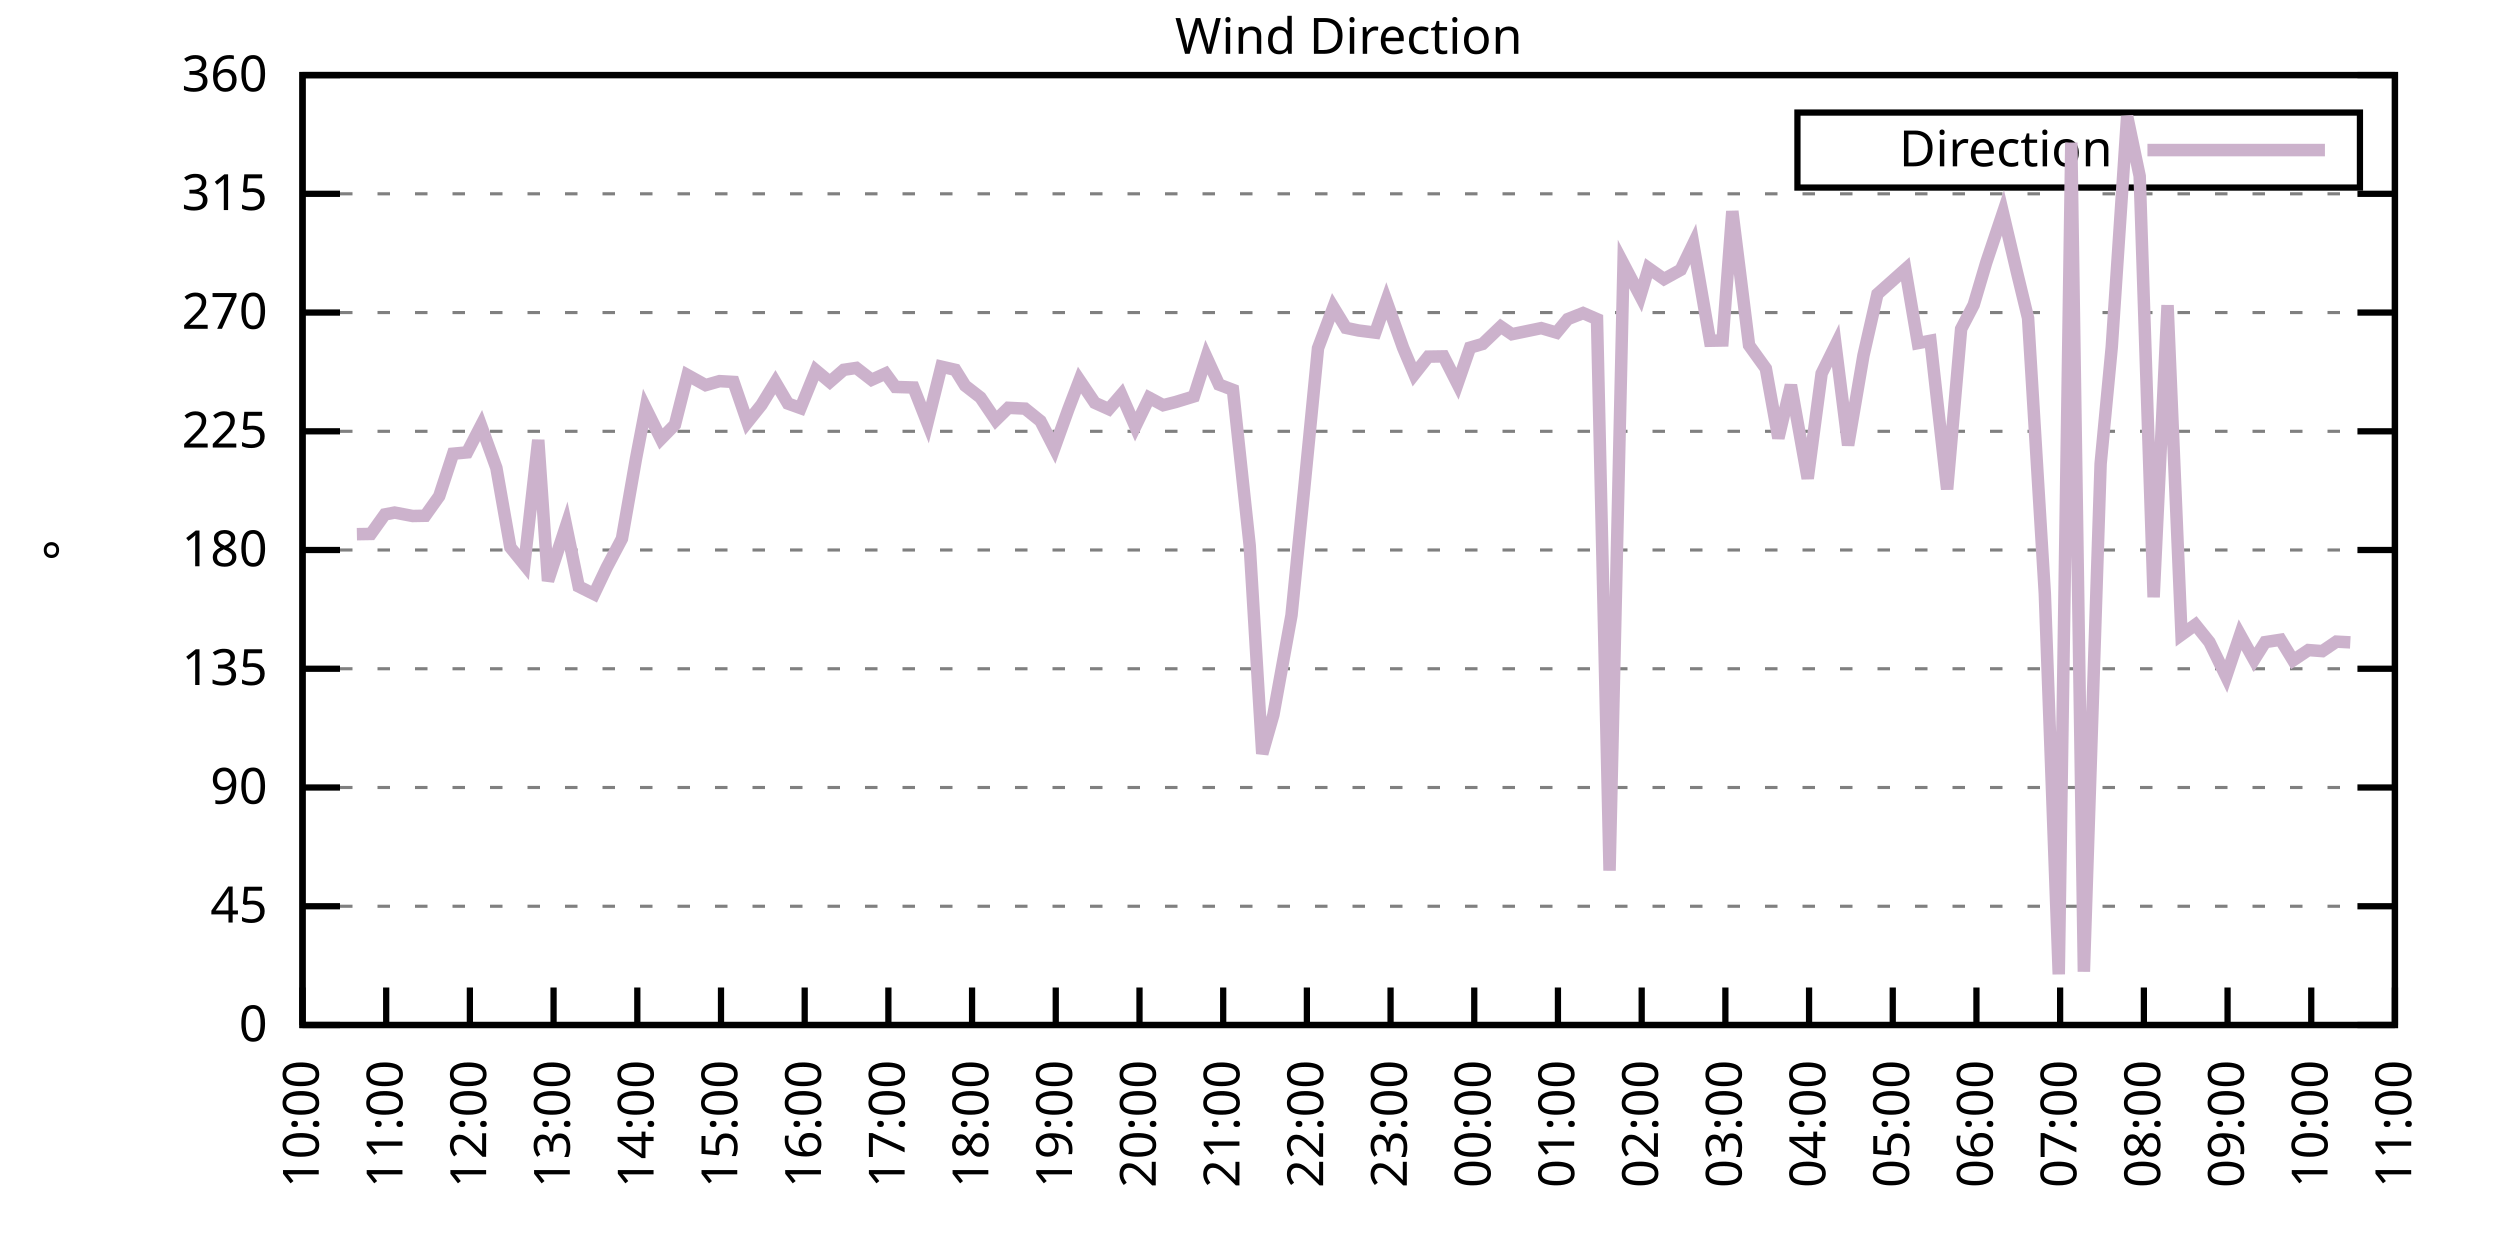
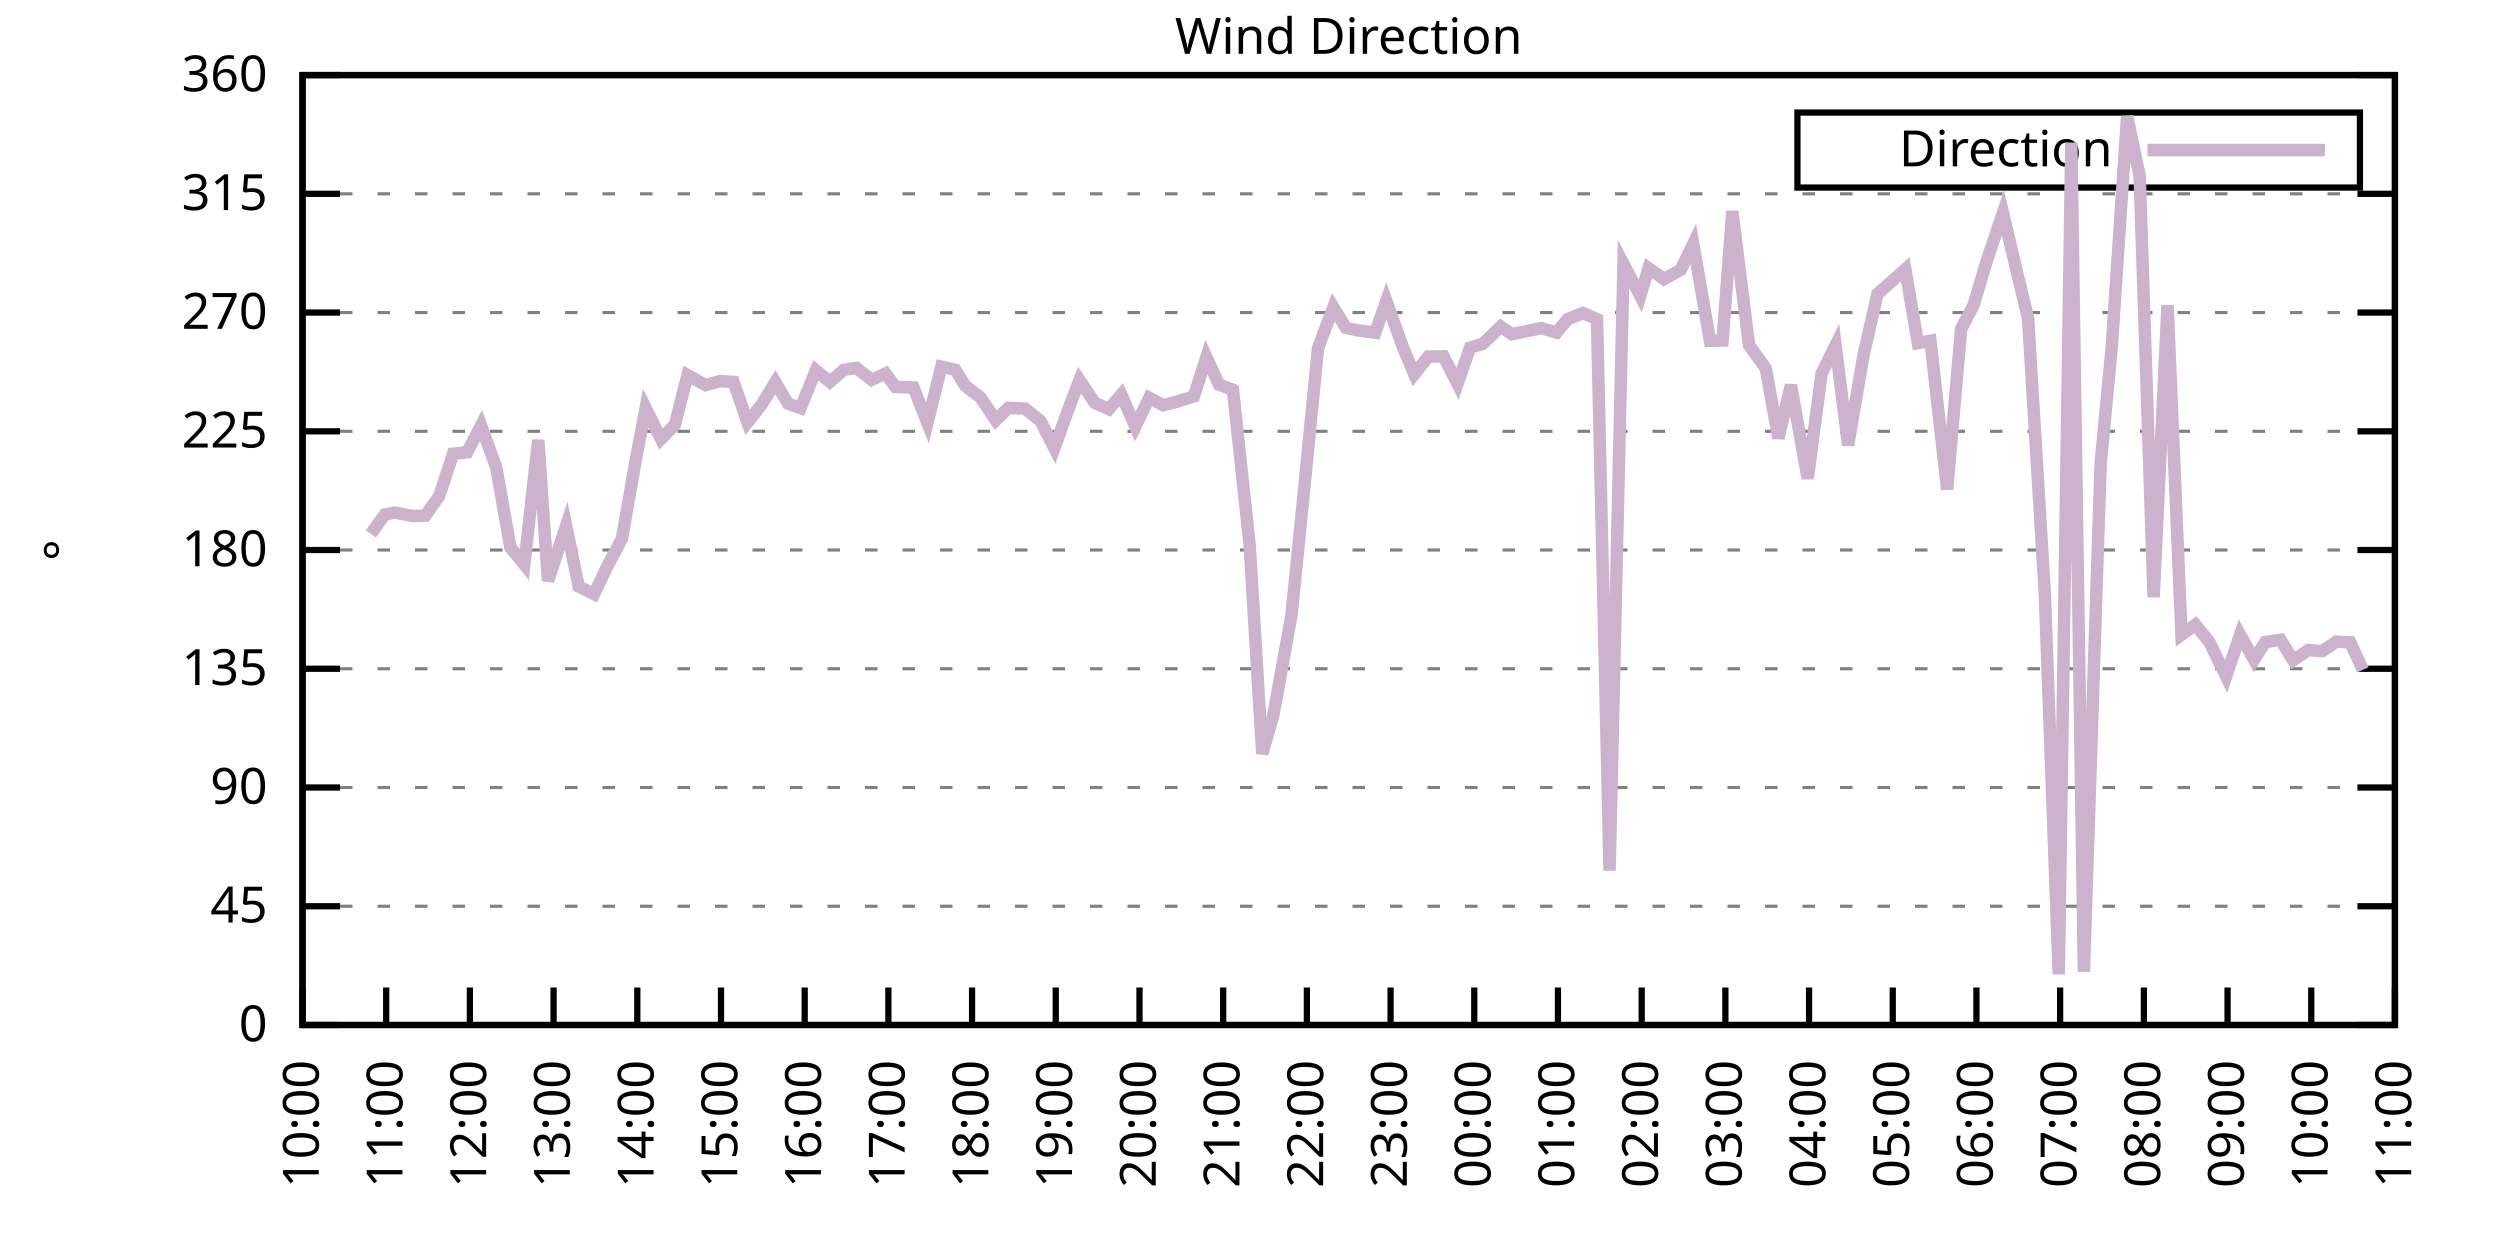
<svg xmlns="http://www.w3.org/2000/svg" xmlns:xlink="http://www.w3.org/1999/xlink" width="400" height="200" viewBox="0 0 400 200">
  <g id="gnuplot_canvas">
    <rect x="0" y="0" width="400" height="200" fill="none" />
    <defs>
      <circle id="gpDot" r="0.5" stroke-width="0.5" stroke="currentColor" />
      <path id="gpPt0" stroke-width="0.333" stroke="currentColor" d="M-1,0 h2 M0,-1 v2" />
      <path id="gpPt1" stroke-width="0.333" stroke="currentColor" d="M-1,-1 L1,1 M1,-1 L-1,1" />
      <path id="gpPt2" stroke-width="0.333" stroke="currentColor" d="M-1,0 L1,0 M0,-1 L0,1 M-1,-1 L1,1 M-1,1 L1,-1" />
      <rect id="gpPt3" stroke-width="0.333" stroke="currentColor" x="-1" y="-1" width="2" height="2" />
      <rect id="gpPt4" stroke-width="0.333" stroke="currentColor" fill="currentColor" x="-1" y="-1" width="2" height="2" />
      <circle id="gpPt5" stroke-width="0.333" stroke="currentColor" cx="0" cy="0" r="1" />
      <use xlink:href="#gpPt5" id="gpPt6" fill="currentColor" stroke="none" />
      <path id="gpPt7" stroke-width="0.333" stroke="currentColor" d="M0,-1.33 L-1.33,0.67 L1.33,0.67 z" />
      <use xlink:href="#gpPt7" id="gpPt8" fill="currentColor" stroke="none" />
      <use xlink:href="#gpPt7" id="gpPt9" stroke="currentColor" transform="rotate(180)" />
      <use xlink:href="#gpPt9" id="gpPt10" fill="currentColor" stroke="none" />
      <use xlink:href="#gpPt3" id="gpPt11" stroke="currentColor" transform="rotate(45)" />
      <use xlink:href="#gpPt11" id="gpPt12" fill="currentColor" stroke="none" />
      <path id="gpPt13" stroke-width="0.333" stroke="currentColor" d="M0,1.330 L1.265,0.411 L0.782,-1.067 L-0.782,-1.076 L-1.265,0.411 z" />
      <use xlink:href="#gpPt13" id="gpPt14" fill="currentColor" stroke="none" />
      <filter id="textbox" filterUnits="objectBoundingBox" x="0" y="0" height="1" width="1">
        <feFlood flood-color="white" flood-opacity="1" result="bgnd" />
        <feComposite in="SourceGraphic" in2="bgnd" operator="atop" />
      </filter>
      <filter id="greybox" filterUnits="objectBoundingBox" x="0" y="0" height="1" width="1">
        <feFlood flood-color="lightgrey" flood-opacity="1" result="grey" />
        <feComposite in="SourceGraphic" in2="grey" operator="atop" />
      </filter>
    </defs>
    <g fill="none" color="white" stroke="currentColor" stroke-width="1.00" stroke-linecap="butt" stroke-linejoin="miter">
</g>
    <g fill="none" color="black" stroke="currentColor" stroke-width="1.00" stroke-linecap="butt" stroke-linejoin="miter">
      <g stroke="none" shape-rendering="crispEdges">
        <polygon fill="rgb(255, 255, 255)" points="48.40,164.00 383.18,164.00 383.18,12.02 48.40,12.02 " />
      </g>
    </g>
    <g fill="none" color="black" stroke="currentColor" stroke-width="1.00" stroke-linecap="butt" stroke-linejoin="miter">
</g>
    <g fill="none" color="black" stroke="black" stroke-width="0.50" stroke-linecap="butt" stroke-linejoin="miter">
</g>
    <g fill="none" color="gray" stroke="currentColor" stroke-width="0.50" stroke-linecap="butt" stroke-linejoin="miter">
      <path stroke="gray" stroke-dasharray="2,4" class="gridline" d="M48.40,164.00 L383.19,164.00  " />
    </g>
    <g fill="none" color="gray" stroke="gray" stroke-width="1.00" stroke-linecap="butt" stroke-linejoin="miter">
</g>
    <g fill="none" color="black" stroke="currentColor" stroke-width="1.00" stroke-linecap="butt" stroke-linejoin="miter">
      <path stroke="black" d="M48.40,164.00 L54.40,164.00 M383.19,164.00 L377.19,164.00  " />
      <g transform="translate(42.80,166.60)" stroke="none" fill="black" font-family="Sans" font-size="8.00" text-anchor="end">
        <text>
          <tspan font-family="Sans"> 0</tspan>
        </text>
      </g>
    </g>
    <g fill="none" color="black" stroke="currentColor" stroke-width="1.00" stroke-linecap="butt" stroke-linejoin="miter">
</g>
    <g fill="none" color="black" stroke="black" stroke-width="0.50" stroke-linecap="butt" stroke-linejoin="miter">
</g>
    <g fill="none" color="gray" stroke="currentColor" stroke-width="0.50" stroke-linecap="butt" stroke-linejoin="miter">
      <path stroke="gray" stroke-dasharray="2,4" class="gridline" d="M48.40,145.00 L383.19,145.00  " />
    </g>
    <g fill="none" color="gray" stroke="gray" stroke-width="1.00" stroke-linecap="butt" stroke-linejoin="miter">
</g>
    <g fill="none" color="black" stroke="currentColor" stroke-width="1.00" stroke-linecap="butt" stroke-linejoin="miter">
      <path stroke="black" d="M48.40,145.00 L54.40,145.00 M383.19,145.00 L377.19,145.00  " />
      <g transform="translate(42.80,147.60)" stroke="none" fill="black" font-family="Sans" font-size="8.00" text-anchor="end">
        <text>
          <tspan font-family="Sans"> 45</tspan>
        </text>
      </g>
    </g>
    <g fill="none" color="black" stroke="currentColor" stroke-width="1.00" stroke-linecap="butt" stroke-linejoin="miter">
</g>
    <g fill="none" color="black" stroke="black" stroke-width="0.50" stroke-linecap="butt" stroke-linejoin="miter">
</g>
    <g fill="none" color="gray" stroke="currentColor" stroke-width="0.50" stroke-linecap="butt" stroke-linejoin="miter">
      <path stroke="gray" stroke-dasharray="2,4" class="gridline" d="M48.40,126.00 L383.19,126.00  " />
    </g>
    <g fill="none" color="gray" stroke="gray" stroke-width="1.00" stroke-linecap="butt" stroke-linejoin="miter">
</g>
    <g fill="none" color="black" stroke="currentColor" stroke-width="1.00" stroke-linecap="butt" stroke-linejoin="miter">
      <path stroke="black" d="M48.40,126.00 L54.40,126.00 M383.19,126.00 L377.19,126.00  " />
      <g transform="translate(42.80,128.60)" stroke="none" fill="black" font-family="Sans" font-size="8.00" text-anchor="end">
        <text>
          <tspan font-family="Sans"> 90</tspan>
        </text>
      </g>
    </g>
    <g fill="none" color="black" stroke="currentColor" stroke-width="1.00" stroke-linecap="butt" stroke-linejoin="miter">
</g>
    <g fill="none" color="black" stroke="black" stroke-width="0.50" stroke-linecap="butt" stroke-linejoin="miter">
</g>
    <g fill="none" color="gray" stroke="currentColor" stroke-width="0.50" stroke-linecap="butt" stroke-linejoin="miter">
      <path stroke="gray" stroke-dasharray="2,4" class="gridline" d="M48.40,107.00 L383.19,107.00  " />
    </g>
    <g fill="none" color="gray" stroke="gray" stroke-width="1.00" stroke-linecap="butt" stroke-linejoin="miter">
</g>
    <g fill="none" color="black" stroke="currentColor" stroke-width="1.00" stroke-linecap="butt" stroke-linejoin="miter">
      <path stroke="black" d="M48.40,107.00 L54.40,107.00 M383.19,107.00 L377.19,107.00  " />
      <g transform="translate(42.80,109.60)" stroke="none" fill="black" font-family="Sans" font-size="8.00" text-anchor="end">
        <text>
          <tspan font-family="Sans"> 135</tspan>
        </text>
      </g>
    </g>
    <g fill="none" color="black" stroke="currentColor" stroke-width="1.00" stroke-linecap="butt" stroke-linejoin="miter">
</g>
    <g fill="none" color="black" stroke="black" stroke-width="0.50" stroke-linecap="butt" stroke-linejoin="miter">
</g>
    <g fill="none" color="gray" stroke="currentColor" stroke-width="0.50" stroke-linecap="butt" stroke-linejoin="miter">
      <path stroke="gray" stroke-dasharray="2,4" class="gridline" d="M48.40,88.00 L383.19,88.00  " />
    </g>
    <g fill="none" color="gray" stroke="gray" stroke-width="1.00" stroke-linecap="butt" stroke-linejoin="miter">
</g>
    <g fill="none" color="black" stroke="currentColor" stroke-width="1.00" stroke-linecap="butt" stroke-linejoin="miter">
      <path stroke="black" d="M48.40,88.00 L54.40,88.00 M383.19,88.00 L377.19,88.00  " />
      <g transform="translate(42.80,90.60)" stroke="none" fill="black" font-family="Sans" font-size="8.00" text-anchor="end">
        <text>
          <tspan font-family="Sans"> 180</tspan>
        </text>
      </g>
    </g>
    <g fill="none" color="black" stroke="currentColor" stroke-width="1.00" stroke-linecap="butt" stroke-linejoin="miter">
</g>
    <g fill="none" color="black" stroke="black" stroke-width="0.50" stroke-linecap="butt" stroke-linejoin="miter">
</g>
    <g fill="none" color="gray" stroke="currentColor" stroke-width="0.50" stroke-linecap="butt" stroke-linejoin="miter">
      <path stroke="gray" stroke-dasharray="2,4" class="gridline" d="M48.40,69.01 L383.19,69.01  " />
    </g>
    <g fill="none" color="gray" stroke="gray" stroke-width="1.00" stroke-linecap="butt" stroke-linejoin="miter">
</g>
    <g fill="none" color="black" stroke="currentColor" stroke-width="1.00" stroke-linecap="butt" stroke-linejoin="miter">
      <path stroke="black" d="M48.40,69.01 L54.40,69.01 M383.19,69.01 L377.19,69.01  " />
      <g transform="translate(42.80,71.61)" stroke="none" fill="black" font-family="Sans" font-size="8.00" text-anchor="end">
        <text>
          <tspan font-family="Sans"> 225</tspan>
        </text>
      </g>
    </g>
    <g fill="none" color="black" stroke="currentColor" stroke-width="1.00" stroke-linecap="butt" stroke-linejoin="miter">
</g>
    <g fill="none" color="black" stroke="black" stroke-width="0.50" stroke-linecap="butt" stroke-linejoin="miter">
</g>
    <g fill="none" color="gray" stroke="currentColor" stroke-width="0.50" stroke-linecap="butt" stroke-linejoin="miter">
      <path stroke="gray" stroke-dasharray="2,4" class="gridline" d="M48.40,50.01 L383.19,50.01  " />
    </g>
    <g fill="none" color="gray" stroke="gray" stroke-width="1.00" stroke-linecap="butt" stroke-linejoin="miter">
</g>
    <g fill="none" color="black" stroke="currentColor" stroke-width="1.00" stroke-linecap="butt" stroke-linejoin="miter">
      <path stroke="black" d="M48.40,50.01 L54.40,50.01 M383.19,50.01 L377.19,50.01  " />
      <g transform="translate(42.80,52.61)" stroke="none" fill="black" font-family="Sans" font-size="8.00" text-anchor="end">
        <text>
          <tspan font-family="Sans"> 270</tspan>
        </text>
      </g>
    </g>
    <g fill="none" color="black" stroke="currentColor" stroke-width="1.00" stroke-linecap="butt" stroke-linejoin="miter">
</g>
    <g fill="none" color="black" stroke="black" stroke-width="0.50" stroke-linecap="butt" stroke-linejoin="miter">
</g>
    <g fill="none" color="gray" stroke="currentColor" stroke-width="0.50" stroke-linecap="butt" stroke-linejoin="miter">
      <path stroke="gray" stroke-dasharray="2,4" class="gridline" d="M48.40,31.01 L383.19,31.01  " />
    </g>
    <g fill="none" color="gray" stroke="gray" stroke-width="1.00" stroke-linecap="butt" stroke-linejoin="miter">
</g>
    <g fill="none" color="black" stroke="currentColor" stroke-width="1.00" stroke-linecap="butt" stroke-linejoin="miter">
      <path stroke="black" d="M48.40,31.01 L54.40,31.01 M383.19,31.01 L377.19,31.01  " />
      <g transform="translate(42.80,33.61)" stroke="none" fill="black" font-family="Sans" font-size="8.00" text-anchor="end">
        <text>
          <tspan font-family="Sans"> 315</tspan>
        </text>
      </g>
    </g>
    <g fill="none" color="black" stroke="currentColor" stroke-width="1.00" stroke-linecap="butt" stroke-linejoin="miter">
</g>
    <g fill="none" color="black" stroke="black" stroke-width="0.50" stroke-linecap="butt" stroke-linejoin="miter">
</g>
    <g fill="none" color="gray" stroke="currentColor" stroke-width="0.50" stroke-linecap="butt" stroke-linejoin="miter">
      <path stroke="gray" stroke-dasharray="2,4" class="gridline" d="M48.40,12.01 L383.19,12.01  " />
    </g>
    <g fill="none" color="gray" stroke="gray" stroke-width="1.00" stroke-linecap="butt" stroke-linejoin="miter">
</g>
    <g fill="none" color="black" stroke="currentColor" stroke-width="1.00" stroke-linecap="butt" stroke-linejoin="miter">
      <path stroke="black" d="M48.40,12.01 L54.40,12.01 M383.19,12.01 L377.19,12.01  " />
      <g transform="translate(42.80,14.61)" stroke="none" fill="black" font-family="Sans" font-size="8.00" text-anchor="end">
        <text>
          <tspan font-family="Sans"> 360</tspan>
        </text>
      </g>
    </g>
    <g fill="none" color="black" stroke="currentColor" stroke-width="1.00" stroke-linecap="butt" stroke-linejoin="miter">
      <path stroke="black" d="M48.40,164.00 L48.40,158.00  " />
      <g transform="translate(51.00,169.60) rotate(270.00)" stroke="none" fill="black" font-family="Sans" font-size="8.00" text-anchor="end">
        <text>
          <tspan font-family="Sans">10:00</tspan>
        </text>
      </g>
    </g>
    <g fill="none" color="black" stroke="currentColor" stroke-width="1.00" stroke-linecap="butt" stroke-linejoin="miter">
      <path stroke="black" d="M61.79,164.00 L61.79,158.00  " />
      <g transform="translate(64.39,169.60) rotate(270.00)" stroke="none" fill="black" font-family="Sans" font-size="8.00" text-anchor="end">
        <text>
          <tspan font-family="Sans">11:00</tspan>
        </text>
      </g>
    </g>
    <g fill="none" color="black" stroke="currentColor" stroke-width="1.00" stroke-linecap="butt" stroke-linejoin="miter">
      <path stroke="black" d="M75.18,164.00 L75.18,158.00  " />
      <g transform="translate(77.78,169.60) rotate(270.00)" stroke="none" fill="black" font-family="Sans" font-size="8.00" text-anchor="end">
        <text>
          <tspan font-family="Sans">12:00</tspan>
        </text>
      </g>
    </g>
    <g fill="none" color="black" stroke="currentColor" stroke-width="1.00" stroke-linecap="butt" stroke-linejoin="miter">
      <path stroke="black" d="M88.57,164.00 L88.57,158.00  " />
      <g transform="translate(91.17,169.60) rotate(270.00)" stroke="none" fill="black" font-family="Sans" font-size="8.00" text-anchor="end">
        <text>
          <tspan font-family="Sans">13:00</tspan>
        </text>
      </g>
    </g>
    <g fill="none" color="black" stroke="currentColor" stroke-width="1.00" stroke-linecap="butt" stroke-linejoin="miter">
      <path stroke="black" d="M101.97,164.00 L101.97,158.00  " />
      <g transform="translate(104.57,169.60) rotate(270.00)" stroke="none" fill="black" font-family="Sans" font-size="8.00" text-anchor="end">
        <text>
          <tspan font-family="Sans">14:00</tspan>
        </text>
      </g>
    </g>
    <g fill="none" color="black" stroke="currentColor" stroke-width="1.00" stroke-linecap="butt" stroke-linejoin="miter">
      <path stroke="black" d="M115.36,164.00 L115.36,158.00  " />
      <g transform="translate(117.96,169.60) rotate(270.00)" stroke="none" fill="black" font-family="Sans" font-size="8.00" text-anchor="end">
        <text>
          <tspan font-family="Sans">15:00</tspan>
        </text>
      </g>
    </g>
    <g fill="none" color="black" stroke="currentColor" stroke-width="1.00" stroke-linecap="butt" stroke-linejoin="miter">
      <path stroke="black" d="M128.75,164.00 L128.75,158.00  " />
      <g transform="translate(131.35,169.60) rotate(270.00)" stroke="none" fill="black" font-family="Sans" font-size="8.00" text-anchor="end">
        <text>
          <tspan font-family="Sans">16:00</tspan>
        </text>
      </g>
    </g>
    <g fill="none" color="black" stroke="currentColor" stroke-width="1.00" stroke-linecap="butt" stroke-linejoin="miter">
      <path stroke="black" d="M142.14,164.00 L142.14,158.00  " />
      <g transform="translate(144.74,169.60) rotate(270.00)" stroke="none" fill="black" font-family="Sans" font-size="8.00" text-anchor="end">
        <text>
          <tspan font-family="Sans">17:00</tspan>
        </text>
      </g>
    </g>
    <g fill="none" color="black" stroke="currentColor" stroke-width="1.00" stroke-linecap="butt" stroke-linejoin="miter">
      <path stroke="black" d="M155.53,164.00 L155.53,158.00  " />
      <g transform="translate(158.13,169.60) rotate(270.00)" stroke="none" fill="black" font-family="Sans" font-size="8.00" text-anchor="end">
        <text>
          <tspan font-family="Sans">18:00</tspan>
        </text>
      </g>
    </g>
    <g fill="none" color="black" stroke="currentColor" stroke-width="1.00" stroke-linecap="butt" stroke-linejoin="miter">
      <path stroke="black" d="M168.92,164.00 L168.92,158.00  " />
      <g transform="translate(171.52,169.60) rotate(270.00)" stroke="none" fill="black" font-family="Sans" font-size="8.00" text-anchor="end">
        <text>
          <tspan font-family="Sans">19:00</tspan>
        </text>
      </g>
    </g>
    <g fill="none" color="black" stroke="currentColor" stroke-width="1.00" stroke-linecap="butt" stroke-linejoin="miter">
      <path stroke="black" d="M182.32,164.00 L182.32,158.00  " />
      <g transform="translate(184.92,169.60) rotate(270.00)" stroke="none" fill="black" font-family="Sans" font-size="8.00" text-anchor="end">
        <text>
          <tspan font-family="Sans">20:00</tspan>
        </text>
      </g>
    </g>
    <g fill="none" color="black" stroke="currentColor" stroke-width="1.00" stroke-linecap="butt" stroke-linejoin="miter">
      <path stroke="black" d="M195.71,164.00 L195.71,158.00  " />
      <g transform="translate(198.31,169.60) rotate(270.00)" stroke="none" fill="black" font-family="Sans" font-size="8.00" text-anchor="end">
        <text>
          <tspan font-family="Sans">21:00</tspan>
        </text>
      </g>
    </g>
    <g fill="none" color="black" stroke="currentColor" stroke-width="1.00" stroke-linecap="butt" stroke-linejoin="miter">
      <path stroke="black" d="M209.10,164.00 L209.10,158.00  " />
      <g transform="translate(211.70,169.60) rotate(270.00)" stroke="none" fill="black" font-family="Sans" font-size="8.00" text-anchor="end">
        <text>
          <tspan font-family="Sans">22:00</tspan>
        </text>
      </g>
    </g>
    <g fill="none" color="black" stroke="currentColor" stroke-width="1.00" stroke-linecap="butt" stroke-linejoin="miter">
      <path stroke="black" d="M222.49,164.00 L222.49,158.00  " />
      <g transform="translate(225.09,169.60) rotate(270.00)" stroke="none" fill="black" font-family="Sans" font-size="8.00" text-anchor="end">
        <text>
          <tspan font-family="Sans">23:00</tspan>
        </text>
      </g>
    </g>
    <g fill="none" color="black" stroke="currentColor" stroke-width="1.00" stroke-linecap="butt" stroke-linejoin="miter">
      <path stroke="black" d="M235.88,164.00 L235.88,158.00  " />
      <g transform="translate(238.48,169.60) rotate(270.00)" stroke="none" fill="black" font-family="Sans" font-size="8.00" text-anchor="end">
        <text>
          <tspan font-family="Sans">00:00</tspan>
        </text>
      </g>
    </g>
    <g fill="none" color="black" stroke="currentColor" stroke-width="1.00" stroke-linecap="butt" stroke-linejoin="miter">
      <path stroke="black" d="M249.27,164.00 L249.27,158.00  " />
      <g transform="translate(251.87,169.60) rotate(270.00)" stroke="none" fill="black" font-family="Sans" font-size="8.00" text-anchor="end">
        <text>
          <tspan font-family="Sans">01:00</tspan>
        </text>
      </g>
    </g>
    <g fill="none" color="black" stroke="currentColor" stroke-width="1.00" stroke-linecap="butt" stroke-linejoin="miter">
      <path stroke="black" d="M262.67,164.00 L262.67,158.00  " />
      <g transform="translate(265.27,169.60) rotate(270.00)" stroke="none" fill="black" font-family="Sans" font-size="8.00" text-anchor="end">
        <text>
          <tspan font-family="Sans">02:00</tspan>
        </text>
      </g>
    </g>
    <g fill="none" color="black" stroke="currentColor" stroke-width="1.00" stroke-linecap="butt" stroke-linejoin="miter">
      <path stroke="black" d="M276.06,164.00 L276.06,158.00  " />
      <g transform="translate(278.66,169.60) rotate(270.00)" stroke="none" fill="black" font-family="Sans" font-size="8.00" text-anchor="end">
        <text>
          <tspan font-family="Sans">03:00</tspan>
        </text>
      </g>
    </g>
    <g fill="none" color="black" stroke="currentColor" stroke-width="1.00" stroke-linecap="butt" stroke-linejoin="miter">
      <path stroke="black" d="M289.45,164.00 L289.45,158.00  " />
      <g transform="translate(292.05,169.60) rotate(270.00)" stroke="none" fill="black" font-family="Sans" font-size="8.00" text-anchor="end">
        <text>
          <tspan font-family="Sans">04:00</tspan>
        </text>
      </g>
    </g>
    <g fill="none" color="black" stroke="currentColor" stroke-width="1.00" stroke-linecap="butt" stroke-linejoin="miter">
      <path stroke="black" d="M302.84,164.00 L302.84,158.00  " />
      <g transform="translate(305.44,169.60) rotate(270.00)" stroke="none" fill="black" font-family="Sans" font-size="8.00" text-anchor="end">
        <text>
          <tspan font-family="Sans">05:00</tspan>
        </text>
      </g>
    </g>
    <g fill="none" color="black" stroke="currentColor" stroke-width="1.00" stroke-linecap="butt" stroke-linejoin="miter">
      <path stroke="black" d="M316.23,164.00 L316.23,158.00  " />
      <g transform="translate(318.83,169.60) rotate(270.00)" stroke="none" fill="black" font-family="Sans" font-size="8.00" text-anchor="end">
        <text>
          <tspan font-family="Sans">06:00</tspan>
        </text>
      </g>
    </g>
    <g fill="none" color="black" stroke="currentColor" stroke-width="1.00" stroke-linecap="butt" stroke-linejoin="miter">
      <path stroke="black" d="M329.62,164.00 L329.62,158.00  " />
      <g transform="translate(332.22,169.60) rotate(270.00)" stroke="none" fill="black" font-family="Sans" font-size="8.00" text-anchor="end">
        <text>
          <tspan font-family="Sans">07:00</tspan>
        </text>
      </g>
    </g>
    <g fill="none" color="black" stroke="currentColor" stroke-width="1.00" stroke-linecap="butt" stroke-linejoin="miter">
      <path stroke="black" d="M343.02,164.00 L343.02,158.00  " />
      <g transform="translate(345.62,169.60) rotate(270.00)" stroke="none" fill="black" font-family="Sans" font-size="8.00" text-anchor="end">
        <text>
          <tspan font-family="Sans">08:00</tspan>
        </text>
      </g>
    </g>
    <g fill="none" color="black" stroke="currentColor" stroke-width="1.00" stroke-linecap="butt" stroke-linejoin="miter">
      <path stroke="black" d="M356.41,164.00 L356.41,158.00  " />
      <g transform="translate(359.01,169.60) rotate(270.00)" stroke="none" fill="black" font-family="Sans" font-size="8.00" text-anchor="end">
        <text>
          <tspan font-family="Sans">09:00</tspan>
        </text>
      </g>
    </g>
    <g fill="none" color="black" stroke="currentColor" stroke-width="1.00" stroke-linecap="butt" stroke-linejoin="miter">
      <path stroke="black" d="M369.80,164.00 L369.80,158.00  " />
      <g transform="translate(372.40,169.60) rotate(270.00)" stroke="none" fill="black" font-family="Sans" font-size="8.00" text-anchor="end">
        <text>
          <tspan font-family="Sans">10:00</tspan>
        </text>
      </g>
    </g>
    <g fill="none" color="black" stroke="currentColor" stroke-width="1.00" stroke-linecap="butt" stroke-linejoin="miter">
      <path stroke="black" d="M383.19,164.00 L383.19,158.00  " />
      <g transform="translate(385.79,169.60) rotate(270.00)" stroke="none" fill="black" font-family="Sans" font-size="8.00" text-anchor="end">
        <text>
          <tspan font-family="Sans">11:00</tspan>
        </text>
      </g>
    </g>
    <g fill="none" color="black" stroke="currentColor" stroke-width="1.00" stroke-linecap="butt" stroke-linejoin="miter">
</g>
    <g fill="none" color="black" stroke="currentColor" stroke-width="1.00" stroke-linecap="butt" stroke-linejoin="miter">
      <path stroke="black" d="M48.40,12.01 L48.40,164.00 L383.19,164.00 L383.19,12.01 L48.40,12.01 Z  " />
    </g>
    <g fill="none" color="black" stroke="currentColor" stroke-width="1.00" stroke-linecap="butt" stroke-linejoin="miter">
</g>
    <g fill="none" color="black" stroke="currentColor" stroke-width="1.00" stroke-linecap="butt" stroke-linejoin="miter">
      <path stroke="black" d="M287.59,30.01 L287.59,18.01 L377.59,18.01 L377.59,30.01 L287.59,30.01 Z  " />
    </g>
    <g id="Wind_direction_plot_1">
      <g fill="none" color="white" stroke="black" stroke-width="2.00" stroke-linecap="butt" stroke-linejoin="miter">
</g>
      <g fill="none" color="black" stroke="currentColor" stroke-width="2.00" stroke-linecap="butt" stroke-linejoin="miter">
        <g transform="translate(337.99,26.61)" stroke="none" fill="black" font-family="Sans" font-size="8.00" text-anchor="end">
          <text>
            <tspan font-family="Sans">Direction</tspan>
          </text>
        </g>
      </g>
      <g fill="none" color="black" stroke="currentColor" stroke-width="2.00" stroke-linecap="butt" stroke-linejoin="miter">
-         <path stroke="rgb(204, 178, 204)" d="M343.59,24.01 L371.99,24.01 M57.10,85.47 L59.34,85.43 L61.57,82.31 L63.13,82.01 L66.03,82.56 L68.04,82.52   L70.27,79.39 L72.50,72.59 L74.74,72.38 L76.97,68.08 L79.42,74.87 L81.66,87.58 L83.89,90.33 L86.12,70.40   L87.68,92.94 L90.58,84.12 L92.59,93.83 L95.05,95.06 L97.06,90.83 L99.51,86.19 L101.74,73.48 L103.31,65.29   L105.76,70.23 L107.99,67.95 L110.00,60.01 L112.90,61.62 L115.13,60.98 L117.37,61.11 L119.60,67.57 L121.83,64.78   L124.06,61.15 L126.07,64.57 L128.08,65.29 L130.54,59.25 L132.77,61.11 L135.00,59.17 L137.01,58.87 L139.46,60.77   L141.69,59.76 L143.26,61.91 L146.16,62.00 L148.39,67.66 L150.62,58.66 L152.85,59.17 L154.42,61.70 L156.87,63.60   L159.33,67.23 L161.34,65.25 L164.01,65.38 L166.47,67.36 L168.70,71.71 L170.93,65.50 L172.72,60.82 L175.17,64.45   L177.41,65.46 L179.41,63.14 L181.65,68.25 L183.88,63.64 L186.11,64.83 L188.12,64.32 L191.02,63.43 L193.03,57.14   L195.04,61.53 L197.27,62.38 L199.95,87.29 L201.96,120.60 L203.74,114.39 L206.64,98.43 L208.65,78.42 L210.88,55.71   L213.34,49.16 L215.35,52.46 L217.36,52.88 L220.04,53.22 L221.82,48.15 L224.50,55.66 L226.29,59.89 L228.52,57.06   L230.97,57.02 L233.20,61.41 L235.21,55.62 L237.22,55.03 L240.12,52.25 L241.91,53.47 L246.60,52.50 L249.05,53.22   L250.84,51.06 L253.29,50.09 L255.52,51.06 L257.53,139.30 L259.76,42.24 L262.44,47.35 L263.78,42.91 L266.24,44.65   L268.92,43.17 L270.92,39.03 L273.60,54.52 L275.61,54.48 L277.17,33.80 L279.85,55.24 L282.53,58.96 L284.54,70.10   L286.55,61.62 L289.23,76.56 L291.46,59.76 L293.69,55.24 L295.70,71.24 L298.15,56.89 L300.39,47.05 L304.85,43.08   L306.86,54.90 L308.87,54.52 L311.54,78.29 L313.78,52.63 L315.79,48.78 L317.79,42.03 L320.47,34.05 L322.70,43.51   L324.49,50.89 L327.17,94.97 L329.40,155.89 L331.41,22.82 L333.42,155.47 L336.10,74.20 L337.88,55.54 L340.34,18.60   L342.35,28.18 L344.58,95.56 L346.81,48.83 L349.04,101.56 L351.27,99.95 L353.51,102.74 L356.18,108.23 L358.42,101.56   L360.65,105.57 L362.43,102.74 L364.89,102.36 L366.90,105.65 L369.35,104.01 L371.58,104.18 L373.82,102.66 L376.05,102.78    " />
+         <path stroke="rgb(204, 178, 204)" d="M343.59,24.01 L371.99,24.01 M59.34,85.43 L61.57,82.31 L63.13,82.01 L66.03,82.56 L68.04,82.52 L70.27,79.39   L72.50,72.59 L74.74,72.38 L76.97,68.08 L79.42,74.87 L81.66,87.58 L83.89,90.33 L86.12,70.40 L87.68,92.94   L90.58,84.12 L92.59,93.83 L95.05,95.06 L97.06,90.83 L99.51,86.19 L101.74,73.48 L103.31,65.29 L105.76,70.23   L107.99,67.95 L110.00,60.01 L112.90,61.62 L115.13,60.98 L117.37,61.11 L119.60,67.57 L121.83,64.78 L124.06,61.15   L126.07,64.57 L128.08,65.29 L130.54,59.25 L132.77,61.11 L135.00,59.17 L137.01,58.87 L139.46,60.77 L141.69,59.76   L143.26,61.91 L146.16,62.00 L148.39,67.66 L150.62,58.66 L152.85,59.17 L154.42,61.70 L156.87,63.60 L159.33,67.23   L161.34,65.25 L164.01,65.38 L166.47,67.36 L168.70,71.71 L170.93,65.50 L172.72,60.82 L175.17,64.45 L177.41,65.46   L179.41,63.14 L181.65,68.25 L183.88,63.64 L186.11,64.83 L188.12,64.32 L191.02,63.43 L193.03,57.14 L195.04,61.53   L197.27,62.38 L199.95,87.29 L201.96,120.60 L203.74,114.39 L206.64,98.43 L208.65,78.42 L210.88,55.71 L213.34,49.16   L215.35,52.46 L217.36,52.88 L220.04,53.22 L221.82,48.15 L224.50,55.66 L226.29,59.89 L228.52,57.06 L230.97,57.02   L233.20,61.41 L235.21,55.62 L237.22,55.03 L240.12,52.25 L241.91,53.47 L246.60,52.50 L249.05,53.22 L250.84,51.06   L253.29,50.09 L255.52,51.06 L257.53,139.30 L259.76,42.24 L262.44,47.35 L263.78,42.91 L266.24,44.65 L268.92,43.17   L270.92,39.03 L273.60,54.52 L275.61,54.48 L277.17,33.80 L279.85,55.24 L282.53,58.96 L284.54,70.10 L286.55,61.62   L289.23,76.56 L291.46,59.76 L293.69,55.24 L295.70,71.24 L298.15,56.89 L300.39,47.05 L304.85,43.08 L306.86,54.90   L308.87,54.52 L311.54,78.29 L313.78,52.63 L315.79,48.78 L317.79,42.03 L320.47,34.05 L322.70,43.51 L324.49,50.89   L327.17,94.97 L329.40,155.89 L331.41,22.82 L333.42,155.47 L336.10,74.20 L337.88,55.54 L340.34,18.60 L342.35,28.18   L344.58,95.56 L346.81,48.83 L349.04,101.56 L351.27,99.95 L353.51,102.74 L356.18,108.23 L358.42,101.56 L360.65,105.57   L362.43,102.74 L364.89,102.36 L366.90,105.65 L369.35,104.01 L371.58,104.18 L373.82,102.66 L376.05,102.78 L378.06,107.17    " />
      </g>
    </g>
    <g fill="none" color="black" stroke="currentColor" stroke-width="2.00" stroke-linecap="butt" stroke-linejoin="miter">
</g>
    <g fill="none" color="black" stroke="black" stroke-width="1.00" stroke-linecap="butt" stroke-linejoin="miter">
</g>
    <g fill="none" color="black" stroke="currentColor" stroke-width="1.00" stroke-linecap="butt" stroke-linejoin="miter">
      <path stroke="black" d="M48.40,12.01 L48.40,164.00 L383.19,164.00 L383.19,12.01 L48.40,12.01 Z  " />
      <g transform="translate(12.80,88.01) rotate(270.00)" stroke="none" fill="black" font-family="Sans" font-size="8.00" text-anchor="middle">
        <text>
          <tspan font-family="Sans">°</tspan>
        </text>
      </g>
    </g>
    <g fill="none" color="black" stroke="currentColor" stroke-width="1.00" stroke-linecap="butt" stroke-linejoin="miter">
</g>
    <g fill="none" color="black" stroke="currentColor" stroke-width="1.00" stroke-linecap="butt" stroke-linejoin="miter">
      <g transform="translate(215.79,8.61)" stroke="none" fill="black" font-family="Sans" font-size="8.00" text-anchor="middle">
        <text>
          <tspan font-family="Sans">Wind Direction</tspan>
        </text>
      </g>
    </g>
    <g fill="none" color="black" stroke="currentColor" stroke-width="1.00" stroke-linecap="butt" stroke-linejoin="miter">
</g>
  </g>
</svg>
